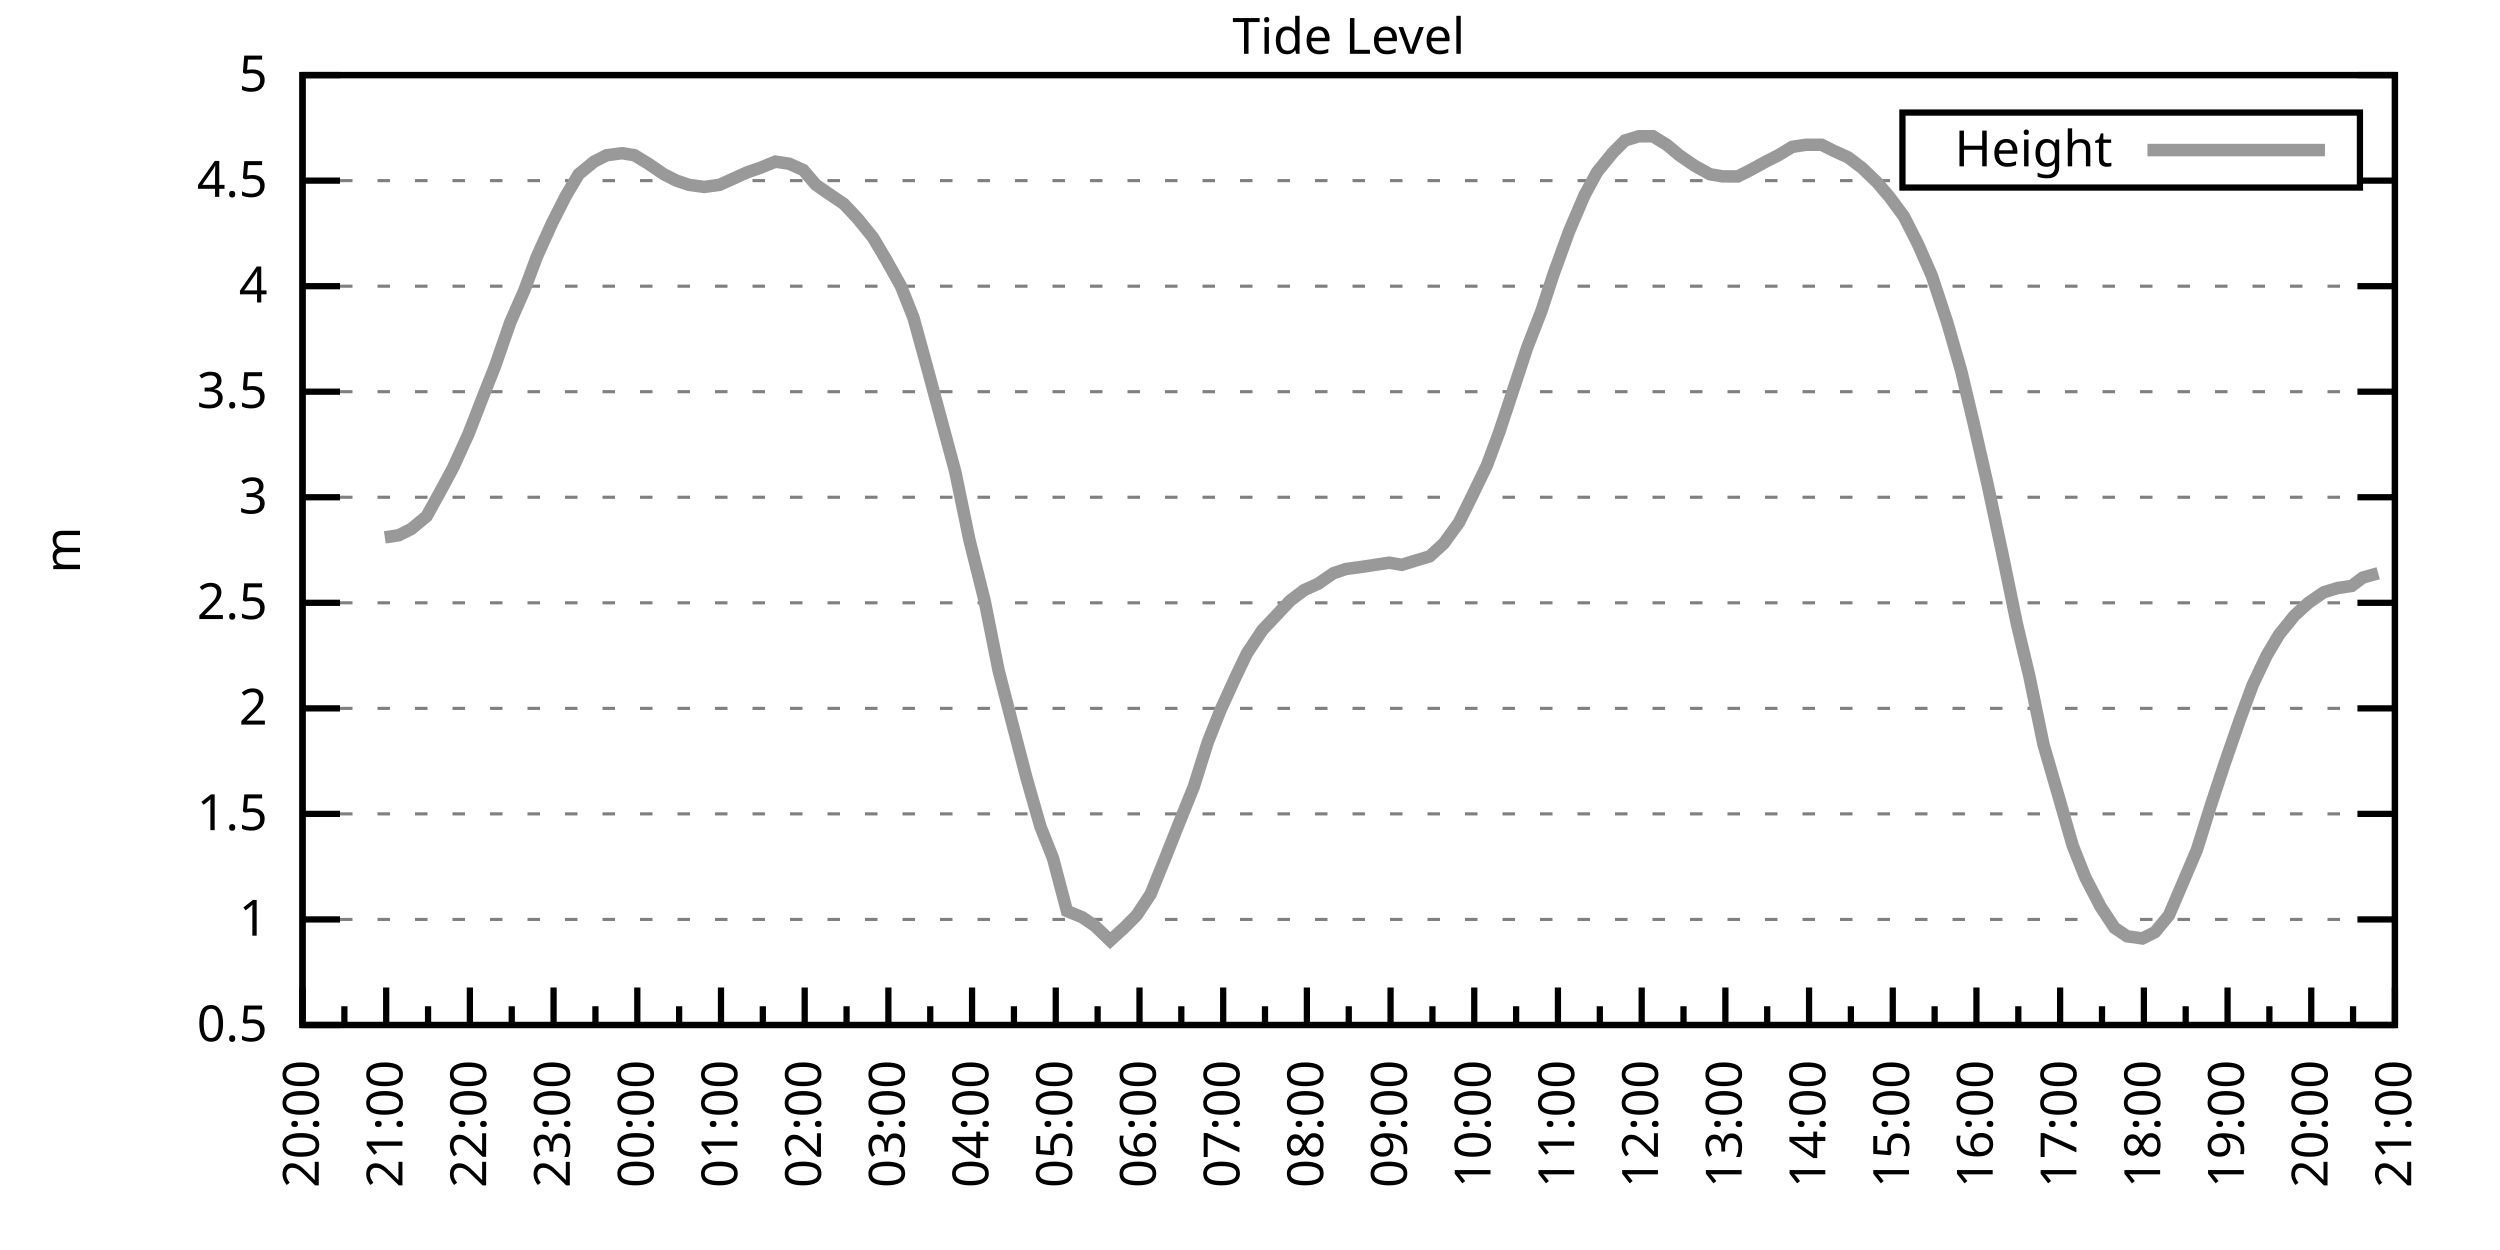
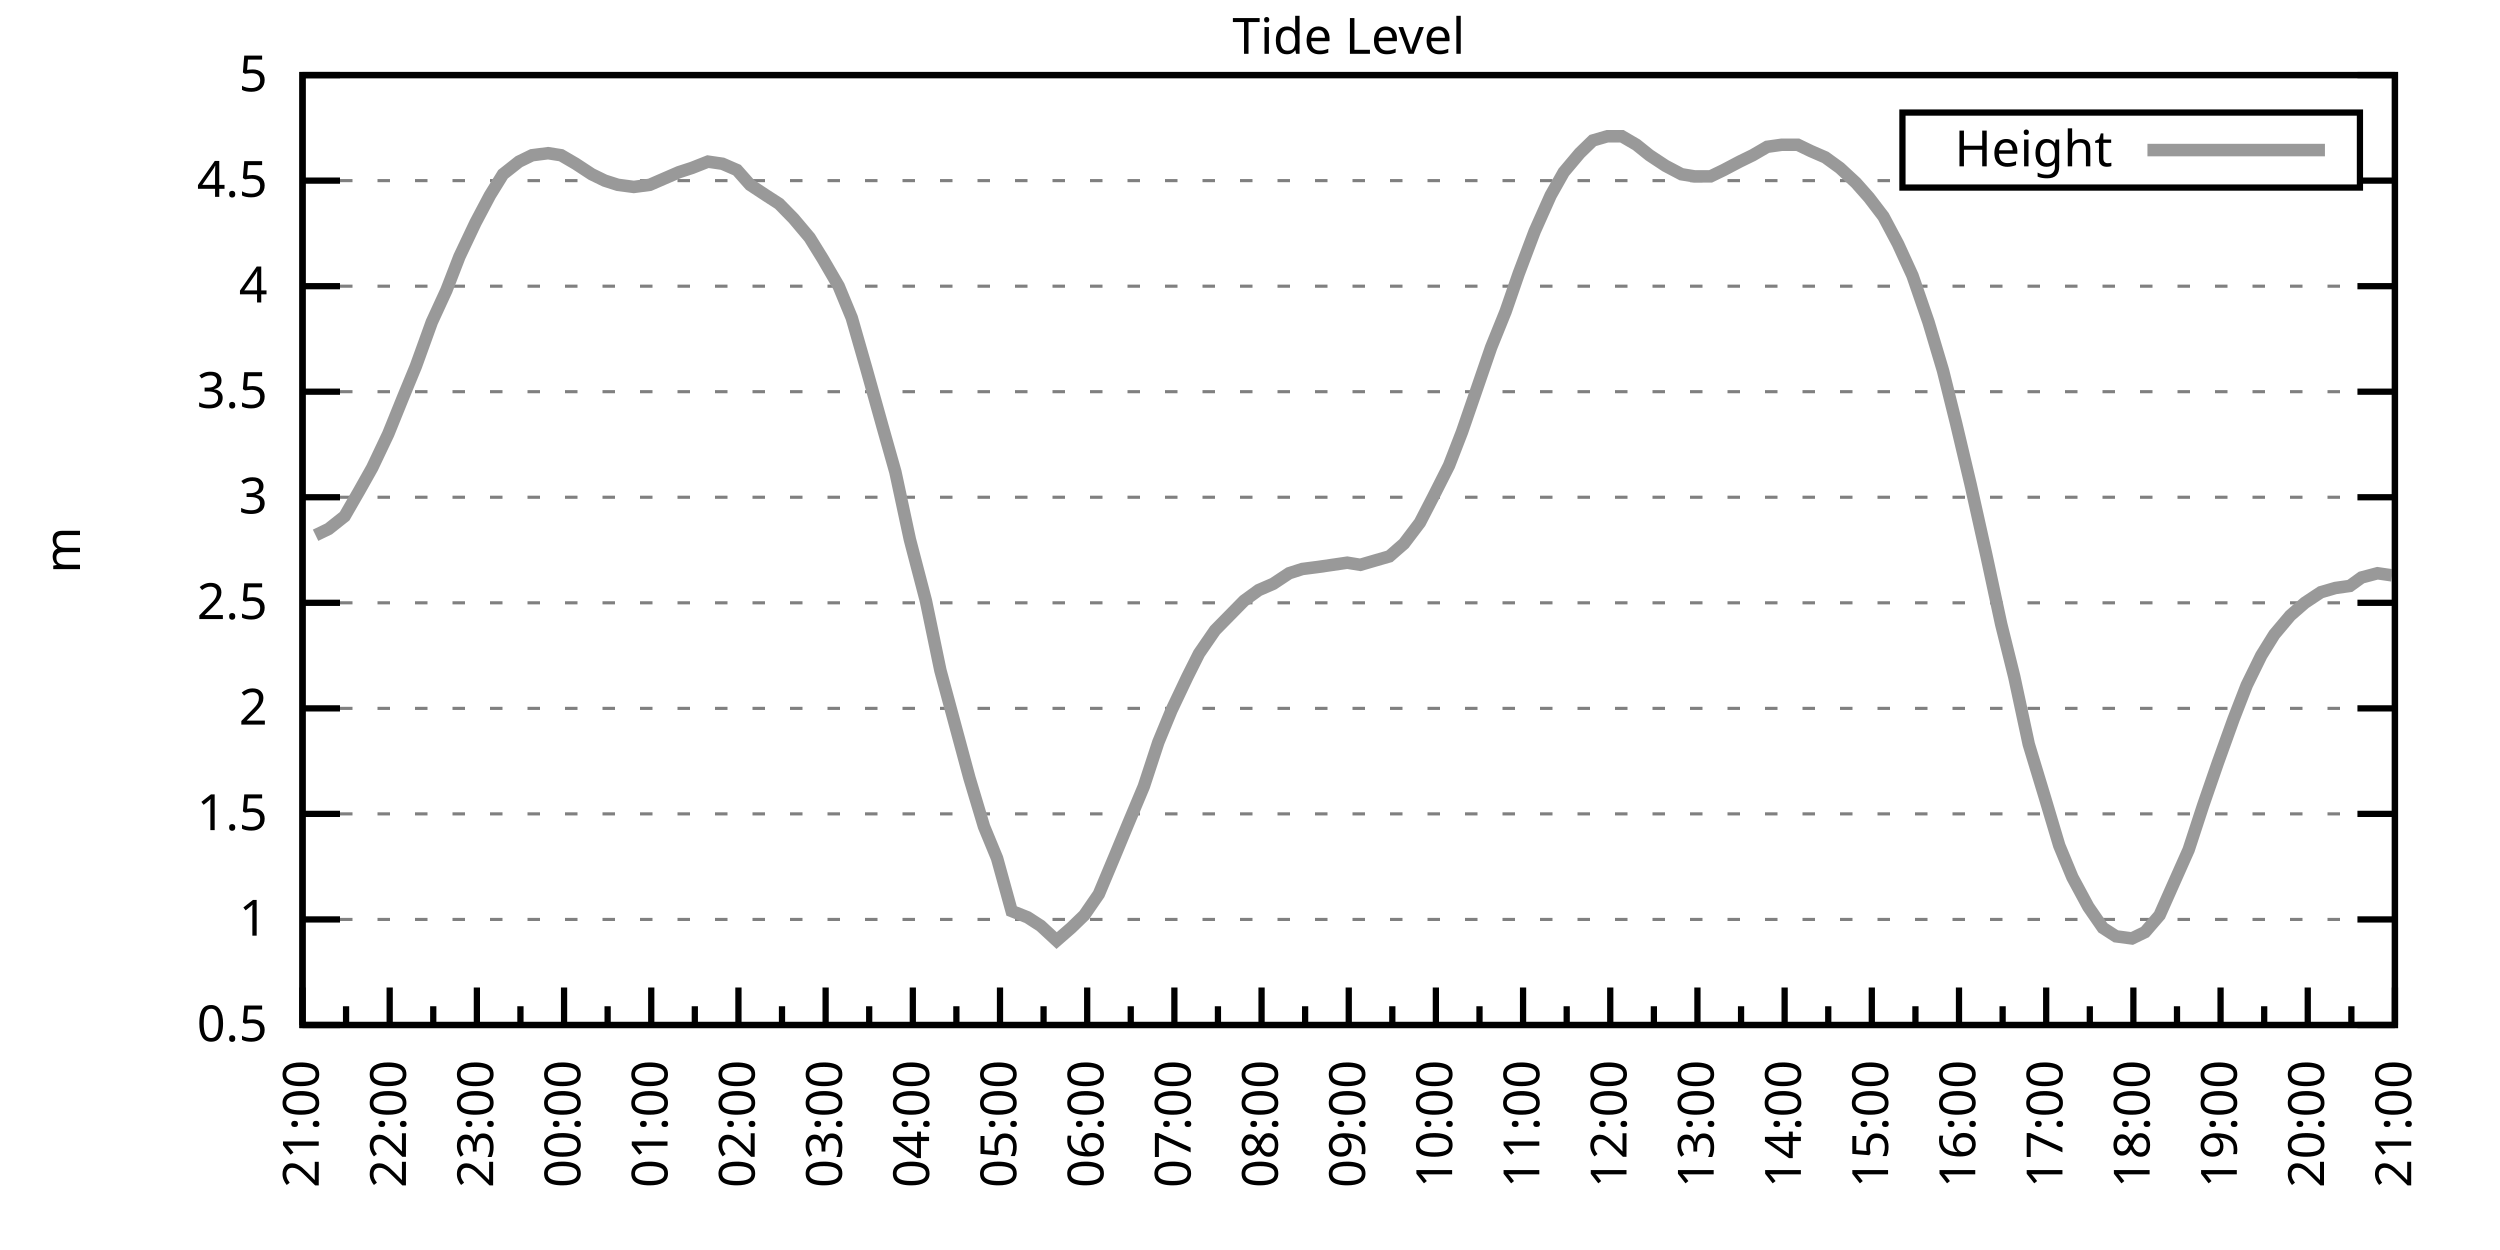
<svg xmlns="http://www.w3.org/2000/svg" xmlns:xlink="http://www.w3.org/1999/xlink" width="400" height="200" viewBox="0 0 400 200">
  <g id="gnuplot_canvas">
    <rect x="0" y="0" width="400" height="200" fill="none" />
    <defs>
      <circle id="gpDot" r="0.5" stroke-width="0.5" stroke="currentColor" />
      <path id="gpPt0" stroke-width="0.333" stroke="currentColor" d="M-1,0 h2 M0,-1 v2" />
      <path id="gpPt1" stroke-width="0.333" stroke="currentColor" d="M-1,-1 L1,1 M1,-1 L-1,1" />
      <path id="gpPt2" stroke-width="0.333" stroke="currentColor" d="M-1,0 L1,0 M0,-1 L0,1 M-1,-1 L1,1 M-1,1 L1,-1" />
      <rect id="gpPt3" stroke-width="0.333" stroke="currentColor" x="-1" y="-1" width="2" height="2" />
      <rect id="gpPt4" stroke-width="0.333" stroke="currentColor" fill="currentColor" x="-1" y="-1" width="2" height="2" />
      <circle id="gpPt5" stroke-width="0.333" stroke="currentColor" cx="0" cy="0" r="1" />
      <use xlink:href="#gpPt5" id="gpPt6" fill="currentColor" stroke="none" />
      <path id="gpPt7" stroke-width="0.333" stroke="currentColor" d="M0,-1.33 L-1.33,0.67 L1.33,0.67 z" />
      <use xlink:href="#gpPt7" id="gpPt8" fill="currentColor" stroke="none" />
      <use xlink:href="#gpPt7" id="gpPt9" stroke="currentColor" transform="rotate(180)" />
      <use xlink:href="#gpPt9" id="gpPt10" fill="currentColor" stroke="none" />
      <use xlink:href="#gpPt3" id="gpPt11" stroke="currentColor" transform="rotate(45)" />
      <use xlink:href="#gpPt11" id="gpPt12" fill="currentColor" stroke="none" />
      <path id="gpPt13" stroke-width="0.333" stroke="currentColor" d="M0,1.330 L1.265,0.411 L0.782,-1.067 L-0.782,-1.076 L-1.265,0.411 z" />
      <use xlink:href="#gpPt13" id="gpPt14" fill="currentColor" stroke="none" />
      <filter id="textbox" filterUnits="objectBoundingBox" x="0" y="0" height="1" width="1">
        <feFlood flood-color="white" flood-opacity="1" result="bgnd" />
        <feComposite in="SourceGraphic" in2="bgnd" operator="atop" />
      </filter>
      <filter id="greybox" filterUnits="objectBoundingBox" x="0" y="0" height="1" width="1">
        <feFlood flood-color="lightgrey" flood-opacity="1" result="grey" />
        <feComposite in="SourceGraphic" in2="grey" operator="atop" />
      </filter>
    </defs>
    <g fill="none" color="white" stroke="currentColor" stroke-width="1.00" stroke-linecap="butt" stroke-linejoin="miter">
</g>
    <g fill="none" color="black" stroke="currentColor" stroke-width="1.00" stroke-linecap="butt" stroke-linejoin="miter">
      <g stroke="none" shape-rendering="crispEdges">
        <polygon fill="rgb(255, 255, 255)" points="48.40,164.00 383.18,164.00 383.18,12.02 48.40,12.02 " />
      </g>
    </g>
    <g fill="none" color="black" stroke="currentColor" stroke-width="1.00" stroke-linecap="butt" stroke-linejoin="miter">
</g>
    <g fill="none" color="black" stroke="black" stroke-width="0.50" stroke-linecap="butt" stroke-linejoin="miter">
</g>
    <g fill="none" color="gray" stroke="currentColor" stroke-width="0.50" stroke-linecap="butt" stroke-linejoin="miter">
      <path stroke="gray" stroke-dasharray="2,4" class="gridline" d="M48.40,164.00 L383.19,164.00  " />
    </g>
    <g fill="none" color="gray" stroke="gray" stroke-width="1.00" stroke-linecap="butt" stroke-linejoin="miter">
</g>
    <g fill="none" color="black" stroke="currentColor" stroke-width="1.00" stroke-linecap="butt" stroke-linejoin="miter">
      <path stroke="black" d="M48.40,164.00 L54.40,164.00 M383.19,164.00 L377.19,164.00  " />
      <g transform="translate(42.80,166.60)" stroke="none" fill="black" font-family="Sans" font-size="8.00" text-anchor="end">
        <text>
          <tspan font-family="Sans"> 0.5</tspan>
        </text>
      </g>
    </g>
    <g fill="none" color="black" stroke="currentColor" stroke-width="1.00" stroke-linecap="butt" stroke-linejoin="miter">
</g>
    <g fill="none" color="black" stroke="black" stroke-width="0.50" stroke-linecap="butt" stroke-linejoin="miter">
</g>
    <g fill="none" color="gray" stroke="currentColor" stroke-width="0.50" stroke-linecap="butt" stroke-linejoin="miter">
      <path stroke="gray" stroke-dasharray="2,4" class="gridline" d="M48.40,147.11 L383.19,147.11  " />
    </g>
    <g fill="none" color="gray" stroke="gray" stroke-width="1.00" stroke-linecap="butt" stroke-linejoin="miter">
</g>
    <g fill="none" color="black" stroke="currentColor" stroke-width="1.00" stroke-linecap="butt" stroke-linejoin="miter">
      <path stroke="black" d="M48.40,147.11 L54.40,147.11 M383.19,147.11 L377.19,147.11  " />
      <g transform="translate(42.80,149.71)" stroke="none" fill="black" font-family="Sans" font-size="8.00" text-anchor="end">
        <text>
          <tspan font-family="Sans"> 1</tspan>
        </text>
      </g>
    </g>
    <g fill="none" color="black" stroke="currentColor" stroke-width="1.00" stroke-linecap="butt" stroke-linejoin="miter">
</g>
    <g fill="none" color="black" stroke="black" stroke-width="0.50" stroke-linecap="butt" stroke-linejoin="miter">
</g>
    <g fill="none" color="gray" stroke="currentColor" stroke-width="0.50" stroke-linecap="butt" stroke-linejoin="miter">
      <path stroke="gray" stroke-dasharray="2,4" class="gridline" d="M48.40,130.22 L383.19,130.22  " />
    </g>
    <g fill="none" color="gray" stroke="gray" stroke-width="1.00" stroke-linecap="butt" stroke-linejoin="miter">
</g>
    <g fill="none" color="black" stroke="currentColor" stroke-width="1.00" stroke-linecap="butt" stroke-linejoin="miter">
      <path stroke="black" d="M48.40,130.22 L54.40,130.22 M383.19,130.22 L377.19,130.22  " />
      <g transform="translate(42.80,132.82)" stroke="none" fill="black" font-family="Sans" font-size="8.00" text-anchor="end">
        <text>
          <tspan font-family="Sans"> 1.5</tspan>
        </text>
      </g>
    </g>
    <g fill="none" color="black" stroke="currentColor" stroke-width="1.00" stroke-linecap="butt" stroke-linejoin="miter">
</g>
    <g fill="none" color="black" stroke="black" stroke-width="0.50" stroke-linecap="butt" stroke-linejoin="miter">
</g>
    <g fill="none" color="gray" stroke="currentColor" stroke-width="0.50" stroke-linecap="butt" stroke-linejoin="miter">
      <path stroke="gray" stroke-dasharray="2,4" class="gridline" d="M48.40,113.34 L383.19,113.34  " />
    </g>
    <g fill="none" color="gray" stroke="gray" stroke-width="1.00" stroke-linecap="butt" stroke-linejoin="miter">
</g>
    <g fill="none" color="black" stroke="currentColor" stroke-width="1.00" stroke-linecap="butt" stroke-linejoin="miter">
      <path stroke="black" d="M48.40,113.34 L54.40,113.34 M383.19,113.34 L377.19,113.34  " />
      <g transform="translate(42.80,115.94)" stroke="none" fill="black" font-family="Sans" font-size="8.00" text-anchor="end">
        <text>
          <tspan font-family="Sans"> 2</tspan>
        </text>
      </g>
    </g>
    <g fill="none" color="black" stroke="currentColor" stroke-width="1.00" stroke-linecap="butt" stroke-linejoin="miter">
</g>
    <g fill="none" color="black" stroke="black" stroke-width="0.50" stroke-linecap="butt" stroke-linejoin="miter">
</g>
    <g fill="none" color="gray" stroke="currentColor" stroke-width="0.50" stroke-linecap="butt" stroke-linejoin="miter">
      <path stroke="gray" stroke-dasharray="2,4" class="gridline" d="M48.40,96.45 L383.19,96.45  " />
    </g>
    <g fill="none" color="gray" stroke="gray" stroke-width="1.00" stroke-linecap="butt" stroke-linejoin="miter">
</g>
    <g fill="none" color="black" stroke="currentColor" stroke-width="1.00" stroke-linecap="butt" stroke-linejoin="miter">
      <path stroke="black" d="M48.40,96.45 L54.40,96.45 M383.19,96.45 L377.19,96.45  " />
      <g transform="translate(42.80,99.05)" stroke="none" fill="black" font-family="Sans" font-size="8.00" text-anchor="end">
        <text>
          <tspan font-family="Sans"> 2.5</tspan>
        </text>
      </g>
    </g>
    <g fill="none" color="black" stroke="currentColor" stroke-width="1.00" stroke-linecap="butt" stroke-linejoin="miter">
</g>
    <g fill="none" color="black" stroke="black" stroke-width="0.50" stroke-linecap="butt" stroke-linejoin="miter">
</g>
    <g fill="none" color="gray" stroke="currentColor" stroke-width="0.50" stroke-linecap="butt" stroke-linejoin="miter">
      <path stroke="gray" stroke-dasharray="2,4" class="gridline" d="M48.40,79.56 L383.19,79.56  " />
    </g>
    <g fill="none" color="gray" stroke="gray" stroke-width="1.00" stroke-linecap="butt" stroke-linejoin="miter">
</g>
    <g fill="none" color="black" stroke="currentColor" stroke-width="1.00" stroke-linecap="butt" stroke-linejoin="miter">
      <path stroke="black" d="M48.40,79.56 L54.40,79.56 M383.19,79.56 L377.19,79.56  " />
      <g transform="translate(42.80,82.16)" stroke="none" fill="black" font-family="Sans" font-size="8.00" text-anchor="end">
        <text>
          <tspan font-family="Sans"> 3</tspan>
        </text>
      </g>
    </g>
    <g fill="none" color="black" stroke="currentColor" stroke-width="1.00" stroke-linecap="butt" stroke-linejoin="miter">
</g>
    <g fill="none" color="black" stroke="black" stroke-width="0.50" stroke-linecap="butt" stroke-linejoin="miter">
</g>
    <g fill="none" color="gray" stroke="currentColor" stroke-width="0.50" stroke-linecap="butt" stroke-linejoin="miter">
      <path stroke="gray" stroke-dasharray="2,4" class="gridline" d="M48.40,62.67 L383.19,62.67  " />
    </g>
    <g fill="none" color="gray" stroke="gray" stroke-width="1.00" stroke-linecap="butt" stroke-linejoin="miter">
</g>
    <g fill="none" color="black" stroke="currentColor" stroke-width="1.00" stroke-linecap="butt" stroke-linejoin="miter">
      <path stroke="black" d="M48.40,62.67 L54.40,62.67 M383.19,62.67 L377.19,62.67  " />
      <g transform="translate(42.80,65.27)" stroke="none" fill="black" font-family="Sans" font-size="8.00" text-anchor="end">
        <text>
          <tspan font-family="Sans"> 3.5</tspan>
        </text>
      </g>
    </g>
    <g fill="none" color="black" stroke="currentColor" stroke-width="1.00" stroke-linecap="butt" stroke-linejoin="miter">
</g>
    <g fill="none" color="black" stroke="black" stroke-width="0.50" stroke-linecap="butt" stroke-linejoin="miter">
</g>
    <g fill="none" color="gray" stroke="currentColor" stroke-width="0.50" stroke-linecap="butt" stroke-linejoin="miter">
      <path stroke="gray" stroke-dasharray="2,4" class="gridline" d="M48.40,45.79 L383.19,45.79  " />
    </g>
    <g fill="none" color="gray" stroke="gray" stroke-width="1.00" stroke-linecap="butt" stroke-linejoin="miter">
</g>
    <g fill="none" color="black" stroke="currentColor" stroke-width="1.00" stroke-linecap="butt" stroke-linejoin="miter">
      <path stroke="black" d="M48.40,45.79 L54.40,45.79 M383.19,45.79 L377.19,45.79  " />
      <g transform="translate(42.80,48.39)" stroke="none" fill="black" font-family="Sans" font-size="8.00" text-anchor="end">
        <text>
          <tspan font-family="Sans"> 4</tspan>
        </text>
      </g>
    </g>
    <g fill="none" color="black" stroke="currentColor" stroke-width="1.00" stroke-linecap="butt" stroke-linejoin="miter">
</g>
    <g fill="none" color="black" stroke="black" stroke-width="0.50" stroke-linecap="butt" stroke-linejoin="miter">
</g>
    <g fill="none" color="gray" stroke="currentColor" stroke-width="0.50" stroke-linecap="butt" stroke-linejoin="miter">
      <path stroke="gray" stroke-dasharray="2,4" class="gridline" d="M48.40,28.90 L304.39,28.90 M377.59,28.90 L383.19,28.90  " />
    </g>
    <g fill="none" color="gray" stroke="gray" stroke-width="1.00" stroke-linecap="butt" stroke-linejoin="miter">
</g>
    <g fill="none" color="black" stroke="currentColor" stroke-width="1.00" stroke-linecap="butt" stroke-linejoin="miter">
      <path stroke="black" d="M48.40,28.90 L54.40,28.90 M383.19,28.90 L377.19,28.90  " />
      <g transform="translate(42.80,31.50)" stroke="none" fill="black" font-family="Sans" font-size="8.00" text-anchor="end">
        <text>
          <tspan font-family="Sans"> 4.5</tspan>
        </text>
      </g>
    </g>
    <g fill="none" color="black" stroke="currentColor" stroke-width="1.00" stroke-linecap="butt" stroke-linejoin="miter">
</g>
    <g fill="none" color="black" stroke="black" stroke-width="0.50" stroke-linecap="butt" stroke-linejoin="miter">
</g>
    <g fill="none" color="gray" stroke="currentColor" stroke-width="0.50" stroke-linecap="butt" stroke-linejoin="miter">
      <path stroke="gray" stroke-dasharray="2,4" class="gridline" d="M48.40,12.01 L383.19,12.01  " />
    </g>
    <g fill="none" color="gray" stroke="gray" stroke-width="1.00" stroke-linecap="butt" stroke-linejoin="miter">
</g>
    <g fill="none" color="black" stroke="currentColor" stroke-width="1.00" stroke-linecap="butt" stroke-linejoin="miter">
      <path stroke="black" d="M48.40,12.01 L54.40,12.01 M383.19,12.01 L377.19,12.01  " />
      <g transform="translate(42.80,14.61)" stroke="none" fill="black" font-family="Sans" font-size="8.00" text-anchor="end">
        <text>
          <tspan font-family="Sans"> 5</tspan>
        </text>
      </g>
    </g>
    <g fill="none" color="black" stroke="currentColor" stroke-width="1.00" stroke-linecap="butt" stroke-linejoin="miter">
      <path stroke="black" d="M48.40,164.00 L48.40,158.00  " />
      <g transform="translate(51.00,169.60) rotate(270)" stroke="none" fill="black" font-family="Sans" font-size="8.00" text-anchor="end">
        <text>
+           <tspan font-family="Sans">21:00</tspan>
+         </text>
+       </g>
+     </g>
+     <g fill="none" color="black" stroke="currentColor" stroke-width="1.00" stroke-linecap="butt" stroke-linejoin="miter">
+       <path stroke="black" d="M55.37,164.00 L55.37,161.00 M62.35,164.00 L62.35,158.00  " />
+       <g transform="translate(64.95,169.60) rotate(270)" stroke="none" fill="black" font-family="Sans" font-size="8.00" text-anchor="end">
+         <text>
+           <tspan font-family="Sans">22:00</tspan>
+         </text>
+       </g>
+     </g>
+     <g fill="none" color="black" stroke="currentColor" stroke-width="1.00" stroke-linecap="butt" stroke-linejoin="miter">
+       <path stroke="black" d="M69.32,164.00 L69.32,161.00 M76.30,164.00 L76.30,158.00  " />
+       <g transform="translate(78.90,169.60) rotate(270)" stroke="none" fill="black" font-family="Sans" font-size="8.00" text-anchor="end">
+         <text>
+           <tspan font-family="Sans">23:00</tspan>
+         </text>
+       </g>
+     </g>
+     <g fill="none" color="black" stroke="currentColor" stroke-width="1.00" stroke-linecap="butt" stroke-linejoin="miter">
+       <path stroke="black" d="M83.27,164.00 L83.27,161.00 M90.25,164.00 L90.25,158.00  " />
+       <g transform="translate(92.85,169.60) rotate(270)" stroke="none" fill="black" font-family="Sans" font-size="8.00" text-anchor="end">
+         <text>
+           <tspan font-family="Sans">00:00</tspan>
+         </text>
+       </g>
+     </g>
+     <g fill="none" color="black" stroke="currentColor" stroke-width="1.00" stroke-linecap="butt" stroke-linejoin="miter">
+       <path stroke="black" d="M97.22,164.00 L97.22,161.00 M104.20,164.00 L104.20,158.00  " />
+       <g transform="translate(106.80,169.60) rotate(270)" stroke="none" fill="black" font-family="Sans" font-size="8.00" text-anchor="end">
+         <text>
+           <tspan font-family="Sans">01:00</tspan>
+         </text>
+       </g>
+     </g>
+     <g fill="none" color="black" stroke="currentColor" stroke-width="1.00" stroke-linecap="butt" stroke-linejoin="miter">
+       <path stroke="black" d="M111.17,164.00 L111.17,161.00 M118.15,164.00 L118.15,158.00  " />
+       <g transform="translate(120.75,169.60) rotate(270)" stroke="none" fill="black" font-family="Sans" font-size="8.00" text-anchor="end">
+         <text>
+           <tspan font-family="Sans">02:00</tspan>
+         </text>
+       </g>
+     </g>
+     <g fill="none" color="black" stroke="currentColor" stroke-width="1.00" stroke-linecap="butt" stroke-linejoin="miter">
+       <path stroke="black" d="M125.12,164.00 L125.12,161.00 M132.10,164.00 L132.10,158.00  " />
+       <g transform="translate(134.70,169.60) rotate(270)" stroke="none" fill="black" font-family="Sans" font-size="8.00" text-anchor="end">
+         <text>
+           <tspan font-family="Sans">03:00</tspan>
+         </text>
+       </g>
+     </g>
+     <g fill="none" color="black" stroke="currentColor" stroke-width="1.00" stroke-linecap="butt" stroke-linejoin="miter">
+       <path stroke="black" d="M139.07,164.00 L139.07,161.00 M146.05,164.00 L146.05,158.00  " />
+       <g transform="translate(148.65,169.60) rotate(270)" stroke="none" fill="black" font-family="Sans" font-size="8.00" text-anchor="end">
+         <text>
+           <tspan font-family="Sans">04:00</tspan>
+         </text>
+       </g>
+     </g>
+     <g fill="none" color="black" stroke="currentColor" stroke-width="1.00" stroke-linecap="butt" stroke-linejoin="miter">
+       <path stroke="black" d="M153.02,164.00 L153.02,161.00 M160.00,164.00 L160.00,158.00  " />
+       <g transform="translate(162.60,169.60) rotate(270)" stroke="none" fill="black" font-family="Sans" font-size="8.00" text-anchor="end">
+         <text>
+           <tspan font-family="Sans">05:00</tspan>
+         </text>
+       </g>
+     </g>
+     <g fill="none" color="black" stroke="currentColor" stroke-width="1.00" stroke-linecap="butt" stroke-linejoin="miter">
+       <path stroke="black" d="M166.97,164.00 L166.97,161.00 M173.95,164.00 L173.95,158.00  " />
+       <g transform="translate(176.55,169.60) rotate(270)" stroke="none" fill="black" font-family="Sans" font-size="8.00" text-anchor="end">
+         <text>
+           <tspan font-family="Sans">06:00</tspan>
+         </text>
+       </g>
+     </g>
+     <g fill="none" color="black" stroke="currentColor" stroke-width="1.00" stroke-linecap="butt" stroke-linejoin="miter">
+       <path stroke="black" d="M180.92,164.00 L180.92,161.00 M187.90,164.00 L187.90,158.00  " />
+       <g transform="translate(190.50,169.60) rotate(270)" stroke="none" fill="black" font-family="Sans" font-size="8.00" text-anchor="end">
+         <text>
+           <tspan font-family="Sans">07:00</tspan>
+         </text>
+       </g>
+     </g>
+     <g fill="none" color="black" stroke="currentColor" stroke-width="1.00" stroke-linecap="butt" stroke-linejoin="miter">
+       <path stroke="black" d="M194.87,164.00 L194.87,161.00 M201.85,164.00 L201.85,158.00  " />
+       <g transform="translate(204.45,169.60) rotate(270)" stroke="none" fill="black" font-family="Sans" font-size="8.00" text-anchor="end">
+         <text>
+           <tspan font-family="Sans">08:00</tspan>
+         </text>
+       </g>
+     </g>
+     <g fill="none" color="black" stroke="currentColor" stroke-width="1.00" stroke-linecap="butt" stroke-linejoin="miter">
+       <path stroke="black" d="M208.82,164.00 L208.82,161.00 M215.80,164.00 L215.80,158.00  " />
+       <g transform="translate(218.40,169.60) rotate(270)" stroke="none" fill="black" font-family="Sans" font-size="8.00" text-anchor="end">
+         <text>
+           <tspan font-family="Sans">09:00</tspan>
+         </text>
+       </g>
+     </g>
+     <g fill="none" color="black" stroke="currentColor" stroke-width="1.00" stroke-linecap="butt" stroke-linejoin="miter">
+       <path stroke="black" d="M222.77,164.00 L222.77,161.00 M229.74,164.00 L229.74,158.00  " />
+       <g transform="translate(232.34,169.60) rotate(270)" stroke="none" fill="black" font-family="Sans" font-size="8.00" text-anchor="end">
+         <text>
+           <tspan font-family="Sans">10:00</tspan>
+         </text>
+       </g>
+     </g>
+     <g fill="none" color="black" stroke="currentColor" stroke-width="1.00" stroke-linecap="butt" stroke-linejoin="miter">
+       <path stroke="black" d="M236.72,164.00 L236.72,161.00 M243.69,164.00 L243.69,158.00  " />
+       <g transform="translate(246.29,169.60) rotate(270)" stroke="none" fill="black" font-family="Sans" font-size="8.00" text-anchor="end">
+         <text>
+           <tspan font-family="Sans">11:00</tspan>
+         </text>
+       </g>
+     </g>
+     <g fill="none" color="black" stroke="currentColor" stroke-width="1.00" stroke-linecap="butt" stroke-linejoin="miter">
+       <path stroke="black" d="M250.67,164.00 L250.67,161.00 M257.64,164.00 L257.64,158.00  " />
+       <g transform="translate(260.24,169.60) rotate(270)" stroke="none" fill="black" font-family="Sans" font-size="8.00" text-anchor="end">
+         <text>
+           <tspan font-family="Sans">12:00</tspan>
+         </text>
+       </g>
+     </g>
+     <g fill="none" color="black" stroke="currentColor" stroke-width="1.00" stroke-linecap="butt" stroke-linejoin="miter">
+       <path stroke="black" d="M264.62,164.00 L264.62,161.00 M271.59,164.00 L271.59,158.00  " />
+       <g transform="translate(274.19,169.60) rotate(270)" stroke="none" fill="black" font-family="Sans" font-size="8.00" text-anchor="end">
+         <text>
+           <tspan font-family="Sans">13:00</tspan>
+         </text>
+       </g>
+     </g>
+     <g fill="none" color="black" stroke="currentColor" stroke-width="1.00" stroke-linecap="butt" stroke-linejoin="miter">
+       <path stroke="black" d="M278.57,164.00 L278.57,161.00 M285.54,164.00 L285.54,158.00  " />
+       <g transform="translate(288.14,169.60) rotate(270)" stroke="none" fill="black" font-family="Sans" font-size="8.00" text-anchor="end">
+         <text>
+           <tspan font-family="Sans">14:00</tspan>
+         </text>
+       </g>
+     </g>
+     <g fill="none" color="black" stroke="currentColor" stroke-width="1.00" stroke-linecap="butt" stroke-linejoin="miter">
+       <path stroke="black" d="M292.52,164.00 L292.52,161.00 M299.49,164.00 L299.49,158.00  " />
+       <g transform="translate(302.09,169.60) rotate(270)" stroke="none" fill="black" font-family="Sans" font-size="8.00" text-anchor="end">
+         <text>
+           <tspan font-family="Sans">15:00</tspan>
+         </text>
+       </g>
+     </g>
+     <g fill="none" color="black" stroke="currentColor" stroke-width="1.00" stroke-linecap="butt" stroke-linejoin="miter">
+       <path stroke="black" d="M306.47,164.00 L306.47,161.00 M313.44,164.00 L313.44,158.00  " />
+       <g transform="translate(316.04,169.60) rotate(270)" stroke="none" fill="black" font-family="Sans" font-size="8.00" text-anchor="end">
+         <text>
+           <tspan font-family="Sans">16:00</tspan>
+         </text>
+       </g>
+     </g>
+     <g fill="none" color="black" stroke="currentColor" stroke-width="1.00" stroke-linecap="butt" stroke-linejoin="miter">
+       <path stroke="black" d="M320.42,164.00 L320.42,161.00 M327.39,164.00 L327.39,158.00  " />
+       <g transform="translate(329.99,169.60) rotate(270)" stroke="none" fill="black" font-family="Sans" font-size="8.00" text-anchor="end">
+         <text>
+           <tspan font-family="Sans">17:00</tspan>
+         </text>
+       </g>
+     </g>
+     <g fill="none" color="black" stroke="currentColor" stroke-width="1.00" stroke-linecap="butt" stroke-linejoin="miter">
+       <path stroke="black" d="M334.37,164.00 L334.37,161.00 M341.34,164.00 L341.34,158.00  " />
+       <g transform="translate(343.94,169.60) rotate(270)" stroke="none" fill="black" font-family="Sans" font-size="8.00" text-anchor="end">
+         <text>
+           <tspan font-family="Sans">18:00</tspan>
+         </text>
+       </g>
+     </g>
+     <g fill="none" color="black" stroke="currentColor" stroke-width="1.00" stroke-linecap="butt" stroke-linejoin="miter">
+       <path stroke="black" d="M348.32,164.00 L348.32,161.00 M355.29,164.00 L355.29,158.00  " />
+       <g transform="translate(357.89,169.60) rotate(270)" stroke="none" fill="black" font-family="Sans" font-size="8.00" text-anchor="end">
+         <text>
+           <tspan font-family="Sans">19:00</tspan>
+         </text>
+       </g>
+     </g>
+     <g fill="none" color="black" stroke="currentColor" stroke-width="1.00" stroke-linecap="butt" stroke-linejoin="miter">
+       <path stroke="black" d="M362.27,164.00 L362.27,161.00 M369.24,164.00 L369.24,158.00  " />
+       <g transform="translate(371.84,169.60) rotate(270)" stroke="none" fill="black" font-family="Sans" font-size="8.00" text-anchor="end">
+         <text>
          <tspan font-family="Sans">20:00</tspan>
        </text>
      </g>
    </g>
    <g fill="none" color="black" stroke="currentColor" stroke-width="1.00" stroke-linecap="butt" stroke-linejoin="miter">
-       <path stroke="black" d="M55.10,164.00 L55.10,161.00 M61.79,164.00 L61.79,158.00  " />
-       <g transform="translate(64.39,169.60) rotate(270)" stroke="none" fill="black" font-family="Sans" font-size="8.00" text-anchor="end">
-         <text>
-           <tspan font-family="Sans">21:00</tspan>
-         </text>
-       </g>
-     </g>
-     <g fill="none" color="black" stroke="currentColor" stroke-width="1.00" stroke-linecap="butt" stroke-linejoin="miter">
-       <path stroke="black" d="M68.49,164.00 L68.49,161.00 M75.18,164.00 L75.18,158.00  " />
-       <g transform="translate(77.78,169.60) rotate(270)" stroke="none" fill="black" font-family="Sans" font-size="8.00" text-anchor="end">
-         <text>
-           <tspan font-family="Sans">22:00</tspan>
-         </text>
-       </g>
-     </g>
-     <g fill="none" color="black" stroke="currentColor" stroke-width="1.00" stroke-linecap="butt" stroke-linejoin="miter">
-       <path stroke="black" d="M81.88,164.00 L81.88,161.00 M88.57,164.00 L88.57,158.00  " />
-       <g transform="translate(91.17,169.60) rotate(270)" stroke="none" fill="black" font-family="Sans" font-size="8.00" text-anchor="end">
-         <text>
-           <tspan font-family="Sans">23:00</tspan>
-         </text>
-       </g>
-     </g>
-     <g fill="none" color="black" stroke="currentColor" stroke-width="1.00" stroke-linecap="butt" stroke-linejoin="miter">
-       <path stroke="black" d="M95.27,164.00 L95.27,161.00 M101.97,164.00 L101.97,158.00  " />
-       <g transform="translate(104.57,169.60) rotate(270)" stroke="none" fill="black" font-family="Sans" font-size="8.00" text-anchor="end">
-         <text>
-           <tspan font-family="Sans">00:00</tspan>
-         </text>
-       </g>
-     </g>
-     <g fill="none" color="black" stroke="currentColor" stroke-width="1.00" stroke-linecap="butt" stroke-linejoin="miter">
-       <path stroke="black" d="M108.66,164.00 L108.66,161.00 M115.36,164.00 L115.36,158.00  " />
-       <g transform="translate(117.96,169.60) rotate(270)" stroke="none" fill="black" font-family="Sans" font-size="8.00" text-anchor="end">
-         <text>
-           <tspan font-family="Sans">01:00</tspan>
-         </text>
-       </g>
-     </g>
-     <g fill="none" color="black" stroke="currentColor" stroke-width="1.00" stroke-linecap="butt" stroke-linejoin="miter">
-       <path stroke="black" d="M122.05,164.00 L122.05,161.00 M128.75,164.00 L128.75,158.00  " />
-       <g transform="translate(131.35,169.60) rotate(270)" stroke="none" fill="black" font-family="Sans" font-size="8.00" text-anchor="end">
-         <text>
-           <tspan font-family="Sans">02:00</tspan>
-         </text>
-       </g>
-     </g>
-     <g fill="none" color="black" stroke="currentColor" stroke-width="1.00" stroke-linecap="butt" stroke-linejoin="miter">
-       <path stroke="black" d="M135.45,164.00 L135.45,161.00 M142.14,164.00 L142.14,158.00  " />
-       <g transform="translate(144.74,169.60) rotate(270)" stroke="none" fill="black" font-family="Sans" font-size="8.00" text-anchor="end">
-         <text>
-           <tspan font-family="Sans">03:00</tspan>
-         </text>
-       </g>
-     </g>
-     <g fill="none" color="black" stroke="currentColor" stroke-width="1.00" stroke-linecap="butt" stroke-linejoin="miter">
-       <path stroke="black" d="M148.84,164.00 L148.84,161.00 M155.53,164.00 L155.53,158.00  " />
-       <g transform="translate(158.13,169.60) rotate(270)" stroke="none" fill="black" font-family="Sans" font-size="8.00" text-anchor="end">
-         <text>
-           <tspan font-family="Sans">04:00</tspan>
-         </text>
-       </g>
-     </g>
-     <g fill="none" color="black" stroke="currentColor" stroke-width="1.00" stroke-linecap="butt" stroke-linejoin="miter">
-       <path stroke="black" d="M162.23,164.00 L162.23,161.00 M168.92,164.00 L168.92,158.00  " />
-       <g transform="translate(171.52,169.60) rotate(270)" stroke="none" fill="black" font-family="Sans" font-size="8.00" text-anchor="end">
-         <text>
-           <tspan font-family="Sans">05:00</tspan>
-         </text>
-       </g>
-     </g>
-     <g fill="none" color="black" stroke="currentColor" stroke-width="1.00" stroke-linecap="butt" stroke-linejoin="miter">
-       <path stroke="black" d="M175.62,164.00 L175.62,161.00 M182.32,164.00 L182.32,158.00  " />
-       <g transform="translate(184.92,169.60) rotate(270)" stroke="none" fill="black" font-family="Sans" font-size="8.00" text-anchor="end">
-         <text>
-           <tspan font-family="Sans">06:00</tspan>
-         </text>
-       </g>
-     </g>
-     <g fill="none" color="black" stroke="currentColor" stroke-width="1.00" stroke-linecap="butt" stroke-linejoin="miter">
-       <path stroke="black" d="M189.01,164.00 L189.01,161.00 M195.71,164.00 L195.71,158.00  " />
-       <g transform="translate(198.31,169.60) rotate(270)" stroke="none" fill="black" font-family="Sans" font-size="8.00" text-anchor="end">
-         <text>
-           <tspan font-family="Sans">07:00</tspan>
-         </text>
-       </g>
-     </g>
-     <g fill="none" color="black" stroke="currentColor" stroke-width="1.00" stroke-linecap="butt" stroke-linejoin="miter">
-       <path stroke="black" d="M202.40,164.00 L202.40,161.00 M209.10,164.00 L209.10,158.00  " />
-       <g transform="translate(211.70,169.60) rotate(270)" stroke="none" fill="black" font-family="Sans" font-size="8.00" text-anchor="end">
-         <text>
-           <tspan font-family="Sans">08:00</tspan>
-         </text>
-       </g>
-     </g>
-     <g fill="none" color="black" stroke="currentColor" stroke-width="1.00" stroke-linecap="butt" stroke-linejoin="miter">
-       <path stroke="black" d="M215.80,164.00 L215.80,161.00 M222.49,164.00 L222.49,158.00  " />
-       <g transform="translate(225.09,169.60) rotate(270)" stroke="none" fill="black" font-family="Sans" font-size="8.00" text-anchor="end">
-         <text>
-           <tspan font-family="Sans">09:00</tspan>
-         </text>
-       </g>
-     </g>
-     <g fill="none" color="black" stroke="currentColor" stroke-width="1.00" stroke-linecap="butt" stroke-linejoin="miter">
-       <path stroke="black" d="M229.19,164.00 L229.19,161.00 M235.88,164.00 L235.88,158.00  " />
-       <g transform="translate(238.48,169.60) rotate(270)" stroke="none" fill="black" font-family="Sans" font-size="8.00" text-anchor="end">
-         <text>
-           <tspan font-family="Sans">10:00</tspan>
-         </text>
-       </g>
-     </g>
-     <g fill="none" color="black" stroke="currentColor" stroke-width="1.00" stroke-linecap="butt" stroke-linejoin="miter">
-       <path stroke="black" d="M242.58,164.00 L242.58,161.00 M249.27,164.00 L249.27,158.00  " />
-       <g transform="translate(251.87,169.60) rotate(270)" stroke="none" fill="black" font-family="Sans" font-size="8.00" text-anchor="end">
-         <text>
-           <tspan font-family="Sans">11:00</tspan>
-         </text>
-       </g>
-     </g>
-     <g fill="none" color="black" stroke="currentColor" stroke-width="1.00" stroke-linecap="butt" stroke-linejoin="miter">
-       <path stroke="black" d="M255.97,164.00 L255.97,161.00 M262.67,164.00 L262.67,158.00  " />
-       <g transform="translate(265.27,169.60) rotate(270)" stroke="none" fill="black" font-family="Sans" font-size="8.00" text-anchor="end">
-         <text>
-           <tspan font-family="Sans">12:00</tspan>
-         </text>
-       </g>
-     </g>
-     <g fill="none" color="black" stroke="currentColor" stroke-width="1.00" stroke-linecap="butt" stroke-linejoin="miter">
-       <path stroke="black" d="M269.36,164.00 L269.36,161.00 M276.06,164.00 L276.06,158.00  " />
-       <g transform="translate(278.66,169.60) rotate(270)" stroke="none" fill="black" font-family="Sans" font-size="8.00" text-anchor="end">
-         <text>
-           <tspan font-family="Sans">13:00</tspan>
-         </text>
-       </g>
-     </g>
-     <g fill="none" color="black" stroke="currentColor" stroke-width="1.00" stroke-linecap="butt" stroke-linejoin="miter">
-       <path stroke="black" d="M282.75,164.00 L282.75,161.00 M289.45,164.00 L289.45,158.00  " />
-       <g transform="translate(292.05,169.60) rotate(270)" stroke="none" fill="black" font-family="Sans" font-size="8.00" text-anchor="end">
-         <text>
-           <tspan font-family="Sans">14:00</tspan>
-         </text>
-       </g>
-     </g>
-     <g fill="none" color="black" stroke="currentColor" stroke-width="1.00" stroke-linecap="butt" stroke-linejoin="miter">
-       <path stroke="black" d="M296.14,164.00 L296.14,161.00 M302.84,164.00 L302.84,158.00  " />
-       <g transform="translate(305.44,169.60) rotate(270)" stroke="none" fill="black" font-family="Sans" font-size="8.00" text-anchor="end">
-         <text>
-           <tspan font-family="Sans">15:00</tspan>
-         </text>
-       </g>
-     </g>
-     <g fill="none" color="black" stroke="currentColor" stroke-width="1.00" stroke-linecap="butt" stroke-linejoin="miter">
-       <path stroke="black" d="M309.54,164.00 L309.54,161.00 M316.23,164.00 L316.23,158.00  " />
-       <g transform="translate(318.83,169.60) rotate(270)" stroke="none" fill="black" font-family="Sans" font-size="8.00" text-anchor="end">
-         <text>
-           <tspan font-family="Sans">16:00</tspan>
-         </text>
-       </g>
-     </g>
-     <g fill="none" color="black" stroke="currentColor" stroke-width="1.00" stroke-linecap="butt" stroke-linejoin="miter">
-       <path stroke="black" d="M322.93,164.00 L322.93,161.00 M329.62,164.00 L329.62,158.00  " />
-       <g transform="translate(332.22,169.60) rotate(270)" stroke="none" fill="black" font-family="Sans" font-size="8.00" text-anchor="end">
-         <text>
-           <tspan font-family="Sans">17:00</tspan>
-         </text>
-       </g>
-     </g>
-     <g fill="none" color="black" stroke="currentColor" stroke-width="1.00" stroke-linecap="butt" stroke-linejoin="miter">
-       <path stroke="black" d="M336.32,164.00 L336.32,161.00 M343.02,164.00 L343.02,158.00  " />
-       <g transform="translate(345.62,169.60) rotate(270)" stroke="none" fill="black" font-family="Sans" font-size="8.00" text-anchor="end">
-         <text>
-           <tspan font-family="Sans">18:00</tspan>
-         </text>
-       </g>
-     </g>
-     <g fill="none" color="black" stroke="currentColor" stroke-width="1.00" stroke-linecap="butt" stroke-linejoin="miter">
-       <path stroke="black" d="M349.71,164.00 L349.71,161.00 M356.41,164.00 L356.41,158.00  " />
-       <g transform="translate(359.01,169.60) rotate(270)" stroke="none" fill="black" font-family="Sans" font-size="8.00" text-anchor="end">
-         <text>
-           <tspan font-family="Sans">19:00</tspan>
-         </text>
-       </g>
-     </g>
-     <g fill="none" color="black" stroke="currentColor" stroke-width="1.00" stroke-linecap="butt" stroke-linejoin="miter">
-       <path stroke="black" d="M363.10,164.00 L363.10,161.00 M369.80,164.00 L369.80,158.00  " />
-       <g transform="translate(372.40,169.60) rotate(270)" stroke="none" fill="black" font-family="Sans" font-size="8.00" text-anchor="end">
-         <text>
-           <tspan font-family="Sans">20:00</tspan>
-         </text>
-       </g>
-     </g>
-     <g fill="none" color="black" stroke="currentColor" stroke-width="1.00" stroke-linecap="butt" stroke-linejoin="miter">
-       <path stroke="black" d="M376.49,164.00 L376.49,161.00 M383.19,164.00 L383.19,158.00  " />
+       <path stroke="black" d="M376.22,164.00 L376.22,161.00 M383.19,164.00 L383.19,158.00  " />
      <g transform="translate(385.79,169.60) rotate(270)" stroke="none" fill="black" font-family="Sans" font-size="8.00" text-anchor="end">
        <text>
          <tspan font-family="Sans">21:00</tspan>
        </text>
      </g>
    </g>
    <g fill="none" color="black" stroke="currentColor" stroke-width="1.00" stroke-linecap="butt" stroke-linejoin="miter">
</g>
    <g fill="none" color="black" stroke="currentColor" stroke-width="1.00" stroke-linecap="butt" stroke-linejoin="miter">
      <path stroke="black" d="M48.40,12.01 L48.40,164.00 L383.19,164.00 L383.19,12.01 L48.40,12.01 Z  " />
    </g>
    <g fill="none" color="black" stroke="currentColor" stroke-width="1.00" stroke-linecap="butt" stroke-linejoin="miter">
      <g transform="translate(12.80,88.01) rotate(270)" stroke="none" fill="black" font-family="Sans" font-size="8.00" text-anchor="middle">
        <text>
          <tspan font-family="Sans">m</tspan>
        </text>
      </g>
    </g>
    <g fill="none" color="black" stroke="currentColor" stroke-width="1.00" stroke-linecap="butt" stroke-linejoin="miter">
</g>
    <g fill="none" color="black" stroke="currentColor" stroke-width="1.00" stroke-linecap="butt" stroke-linejoin="miter">
      <path stroke="black" d="M304.39,30.01 L304.39,18.01 L377.59,18.01 L377.59,30.01 L304.39,30.01 Z  " />
    </g>
    <g id="Tide_level_plot_1">
      <g fill="none" color="white" stroke="black" stroke-width="2.00" stroke-linecap="butt" stroke-linejoin="miter">
</g>
      <g fill="none" color="black" stroke="currentColor" stroke-width="2.00" stroke-linecap="butt" stroke-linejoin="miter">
        <g transform="translate(337.99,26.61)" stroke="none" fill="black" font-family="Sans" font-size="8.00" text-anchor="end">
          <text>
            <tspan font-family="Sans">Height</tspan>
          </text>
        </g>
      </g>
      <g fill="none" color="black" stroke="currentColor" stroke-width="2.00" stroke-linecap="butt" stroke-linejoin="miter">
-         <path stroke="rgb(153, 153, 153)" d="M343.59,24.01 L371.99,24.01 M61.57,85.98 L63.80,85.64 L65.81,84.63 L68.26,82.60 L70.50,78.55 L72.50,74.83   L74.96,69.43 L77.19,63.69 L79.20,58.62 L81.66,51.53 L83.89,46.46 L85.90,41.06 L88.35,35.65 L90.58,31.26   L92.59,27.88 L95.05,25.86 L97.06,24.84 L99.51,24.51 L101.52,24.84 L103.75,26.20 L106.21,27.88 L108.22,28.90   L110.22,29.57 L112.68,29.91 L115.13,29.57 L117.37,28.56 L119.60,27.55 L121.61,26.87 L124.06,25.86 L126.29,26.20   L128.53,27.21 L130.54,29.57 L132.99,31.26 L135.00,32.61 L137.23,34.98 L139.69,38.02 L141.69,41.39 L144.15,45.79   L146.16,50.85 L148.39,58.96 L150.85,68.08 L152.85,75.51 L155.09,86.32 L157.54,96.11 L159.77,107.26 L161.78,115.03   L164.24,124.48 L166.47,132.25 L168.48,137.32 L170.71,145.76 L173.17,146.77 L175.17,148.13 L177.63,150.49 L179.86,148.46   L181.87,146.44 L184.10,143.06 L186.56,136.98 L188.57,131.91 L191.02,125.83 L193.25,118.74 L195.26,113.67 L197.72,108.27   L199.50,104.56 L201.96,100.84 L204.19,98.48 L206.42,96.11 L208.65,94.42 L210.88,93.41 L213.34,91.72 L215.35,91.04   L217.80,90.71 L220.04,90.37 L222.27,90.03 L224.28,90.37 L226.51,89.69 L228.74,89.02 L230.97,86.99 L233.43,83.61   L235.44,79.56 L237.89,74.49 L239.90,69.09 L242.36,61.66 L244.36,55.58 L246.60,49.84 L248.60,43.76 L251.06,37.00   L253.51,31.26 L255.52,27.55 L257.98,24.51 L259.99,22.48 L262.22,21.80 L264.45,21.80 L266.68,23.16 L268.69,24.84   L271.15,26.53 L273.60,27.88 L275.61,28.22 L278.07,28.22 L280.07,27.21 L282.53,25.86 L284.54,24.84 L286.77,23.49   L289.00,23.16 L291.46,23.16 L293.47,24.17 L295.70,25.18 L297.93,26.87 L300.39,29.24 L302.39,31.60 L304.63,34.64   L306.86,39.03 L309.09,44.10 L311.54,51.53 L313.78,59.30 L315.79,67.74 L318.02,77.53 L320.47,89.02 L322.70,99.83   L324.71,108.27 L326.95,119.08 L329.40,127.52 L331.63,135.29 L333.64,140.36 L336.10,145.09 L338.33,148.46 L340.34,149.81   L342.79,150.15 L344.80,149.14 L347.03,146.44 L349.49,140.69 L351.50,135.97 L353.73,128.87 L355.96,122.12 L358.42,115.03   L360.42,109.62 L362.66,104.89 L364.66,101.52 L367.12,98.48 L369.35,96.45 L371.81,94.76 L374.04,94.08 L376.27,93.75   L378.06,92.40 L380.51,91.72  " />
+         <path stroke="rgb(153, 153, 153)" d="M343.59,24.01 L371.99,24.01 M50.49,85.64 L52.58,84.63 L55.14,82.60 L57.47,78.55 L59.56,74.83 L62.12,69.43   L64.44,63.69 L66.53,58.62 L69.09,51.53 L71.42,46.46 L73.51,41.06 L76.07,35.65 L78.39,31.26 L80.48,27.88   L83.04,25.86 L85.13,24.84 L87.69,24.51 L89.78,24.84 L92.11,26.20 L94.67,27.88 L96.76,28.90 L98.85,29.57   L101.41,29.91 L103.97,29.57 L106.29,28.56 L108.62,27.55 L110.71,26.87 L113.27,25.86 L115.59,26.20 L117.92,27.21   L120.01,29.57 L122.57,31.26 L124.66,32.61 L126.98,34.98 L129.54,38.02 L131.63,41.39 L134.19,45.79 L136.28,50.85   L138.61,58.96 L141.16,68.08 L143.26,75.51 L145.58,86.32 L148.14,96.11 L150.46,107.26 L152.56,115.03 L155.11,124.48   L157.44,132.25 L159.53,137.32 L161.86,145.76 L164.41,146.77 L166.51,148.13 L169.06,150.49 L171.39,148.46 L173.48,146.44   L175.81,143.06 L178.36,136.98 L180.46,131.91 L183.01,125.83 L185.34,118.74 L187.43,113.67 L189.99,108.27 L191.85,104.56   L194.41,100.84 L196.73,98.48 L199.06,96.11 L201.38,94.42 L203.71,93.41 L206.26,91.72 L208.36,91.04 L210.91,90.71   L213.24,90.37 L215.56,90.03 L217.65,90.37 L219.98,89.69 L222.30,89.02 L224.63,86.99 L227.19,83.61 L229.28,79.56   L231.84,74.49 L233.93,69.09 L236.49,61.66 L238.58,55.58 L240.90,49.84 L243.00,43.76 L245.55,37.00 L248.11,31.26   L250.20,27.55 L252.76,24.51 L254.85,22.48 L257.18,21.80 L259.50,21.80 L261.83,23.16 L263.92,24.84 L266.48,26.53   L269.04,27.88 L271.13,28.22 L273.69,28.22 L275.78,27.21 L278.34,25.86 L280.43,24.84 L282.75,23.49 L285.08,23.16   L287.64,23.16 L289.73,24.17 L292.05,25.18 L294.38,26.87 L296.94,29.24 L299.03,31.60 L301.35,34.64 L303.68,39.03   L306.00,44.10 L308.56,51.53 L310.88,59.30 L312.98,67.74 L315.30,77.53 L317.86,89.02 L320.18,99.83 L322.28,108.27   L324.60,119.08 L327.16,127.52 L329.48,135.29 L331.58,140.36 L334.13,145.09 L336.46,148.46 L338.55,149.81 L341.11,150.15   L343.20,149.14 L345.53,146.44 L348.08,140.69 L350.18,135.97 L352.50,128.87 L354.83,122.12 L357.38,115.03 L359.48,109.62   L361.80,104.89 L363.89,101.52 L366.45,98.48 L368.78,96.45 L371.33,94.76 L373.66,94.08 L375.98,93.75 L377.84,92.40   L380.40,91.72 L382.73,92.06  " />
      </g>
    </g>
    <g fill="none" color="black" stroke="currentColor" stroke-width="2.00" stroke-linecap="butt" stroke-linejoin="miter">
</g>
    <g fill="none" color="black" stroke="black" stroke-width="1.00" stroke-linecap="butt" stroke-linejoin="miter">
</g>
    <g fill="none" color="black" stroke="currentColor" stroke-width="1.00" stroke-linecap="butt" stroke-linejoin="miter">
      <path stroke="black" d="M48.40,12.01 L48.40,164.00 L383.19,164.00 L383.19,12.01 L48.40,12.01 Z  " />
    </g>
    <g fill="none" color="black" stroke="currentColor" stroke-width="1.00" stroke-linecap="butt" stroke-linejoin="miter">
      <g transform="translate(215.79,8.61)" stroke="none" fill="black" font-family="Sans" font-size="8.00" text-anchor="middle">
        <text>
          <tspan font-family="Sans">Tide Level</tspan>
        </text>
      </g>
    </g>
    <g fill="none" color="black" stroke="currentColor" stroke-width="1.00" stroke-linecap="butt" stroke-linejoin="miter">
</g>
  </g>
</svg>
